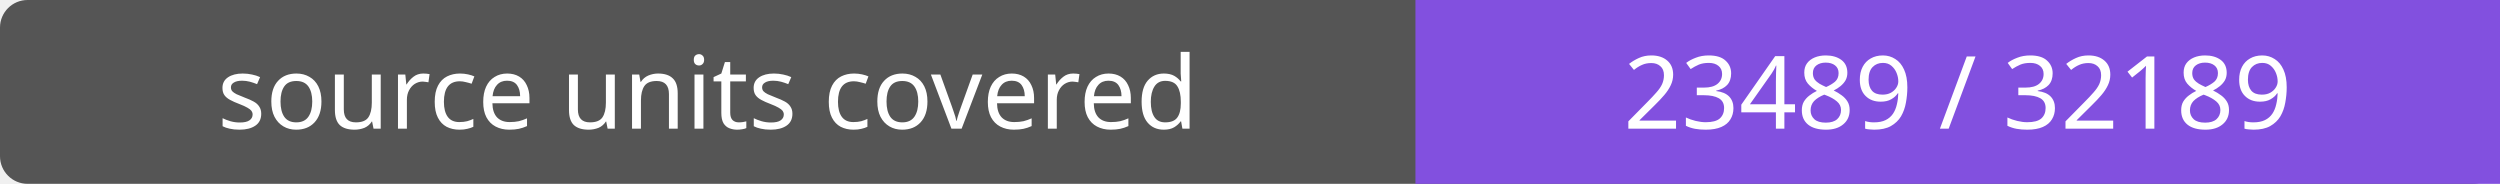
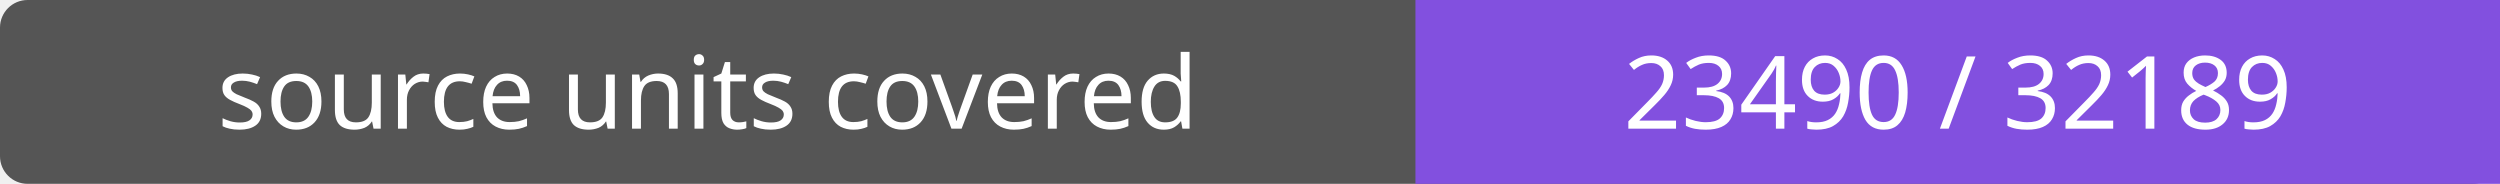
- <svg xmlns="http://www.w3.org/2000/svg" width="272" height="20" role="img" aria-label="source units covered: 23489 / 32189">
+ <svg xmlns="http://www.w3.org/2000/svg" width="272" height="20" role="img" aria-label="source units covered: 23490 / 32189">
  <rect width="272" height="20" rx="3" fill="#555" />
  <path fill="#8250df" d="M154 0h118v20H154z" />
  <g fill="#fff" text-anchor="middle" font-family="Verdana,sans-serif" font-size="11">
    <text x="77.0" y="14">source units covered</text>
-     <text x="213.0" y="14">23489 / 32189</text>
+     <text x="213.0" y="14">23490 / 32189</text>
  </g>
</svg>
